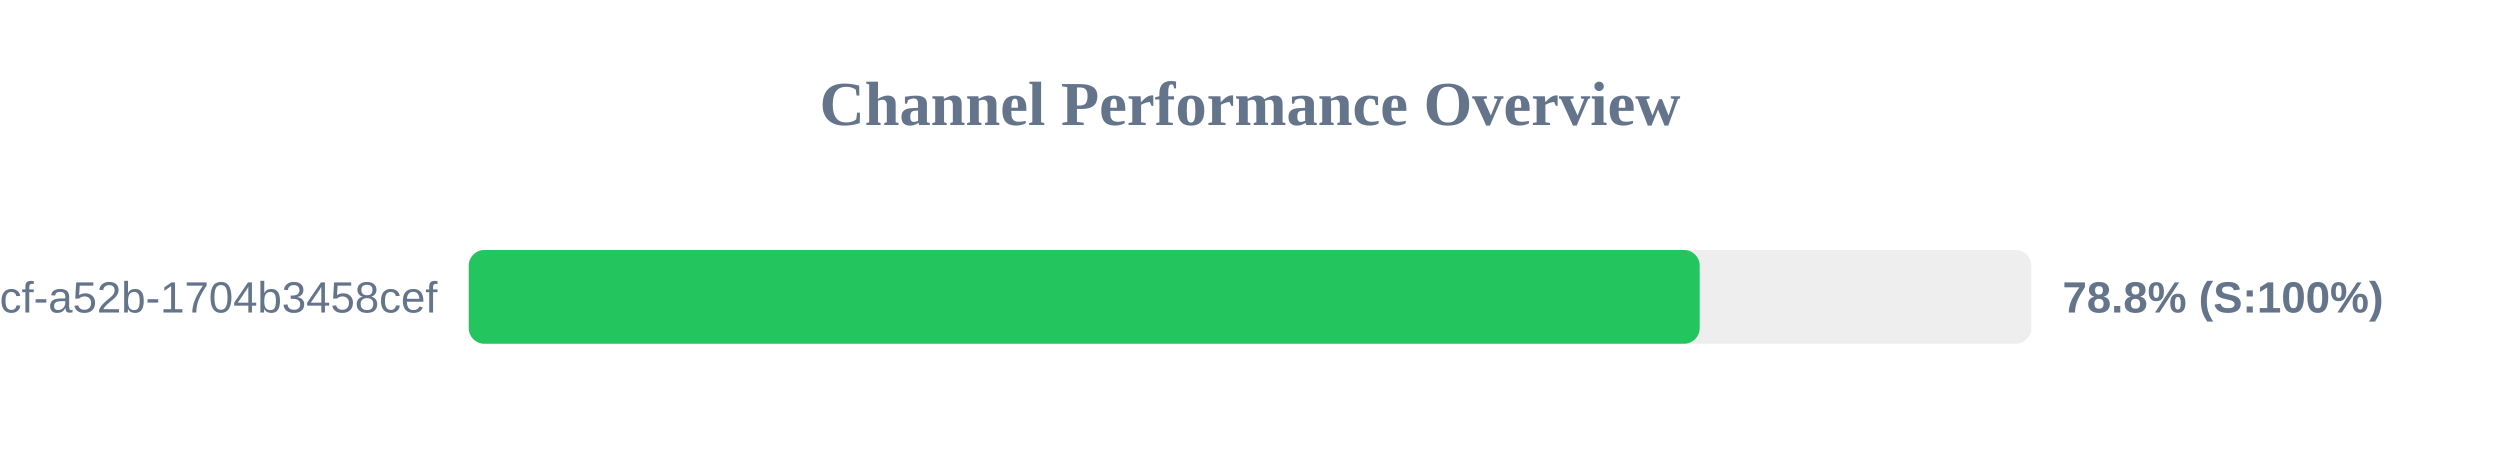
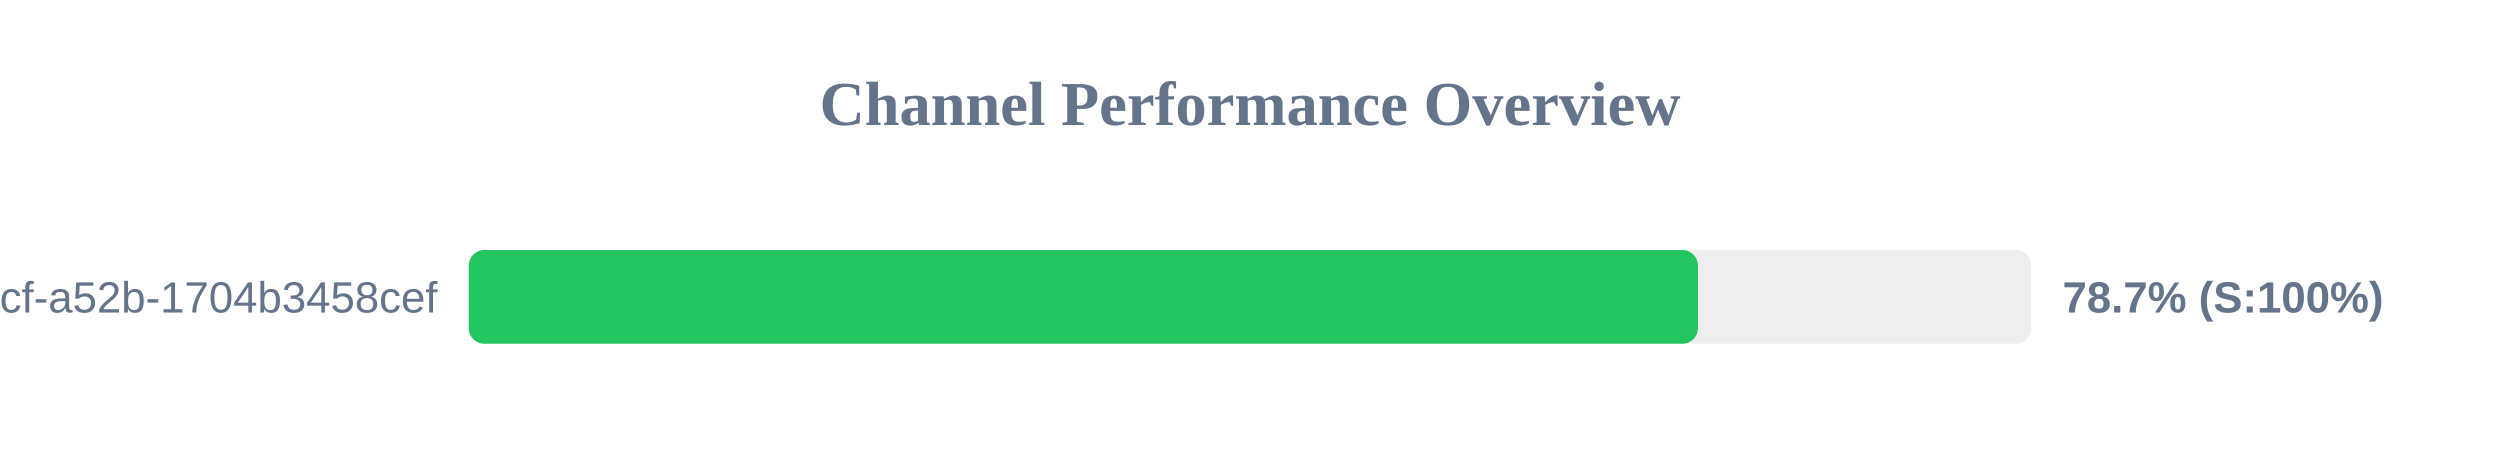
<svg xmlns="http://www.w3.org/2000/svg" width="800" height="150" version="1.1">
  <style>
        .row { font: 14px Arial; fill: #64748b; }
        .score { font: bold 14px Arial; fill: #64748b; }
    </style>
  <text x="400" y="40" text-anchor="middle" font-size="20px" font-weight="bold" fill="#64748b">Channel Performance Overview</text>
  <rect x="150" y="80" width="500" height="30" fill="#eee" rx="5" />
-   <rect x="150" y="80" width="393.9" height="30" fill="#22c55e" rx="5" />
+   <rect x="150" y="80" width="393.35" height="30" fill="#22c55e" rx="5" />
  <text x="140" y="100" text-anchor="end" class="row">?uuid=0cb527d9-6117-4bcf-a52b-1704b3458cef</text>
-   <text x="660" y="100" text-anchor="start" class="score">78.8% (S:100%)</text>
+   <text x="660" y="100" text-anchor="start" class="score">78.7% (S:100%)</text>
</svg>
